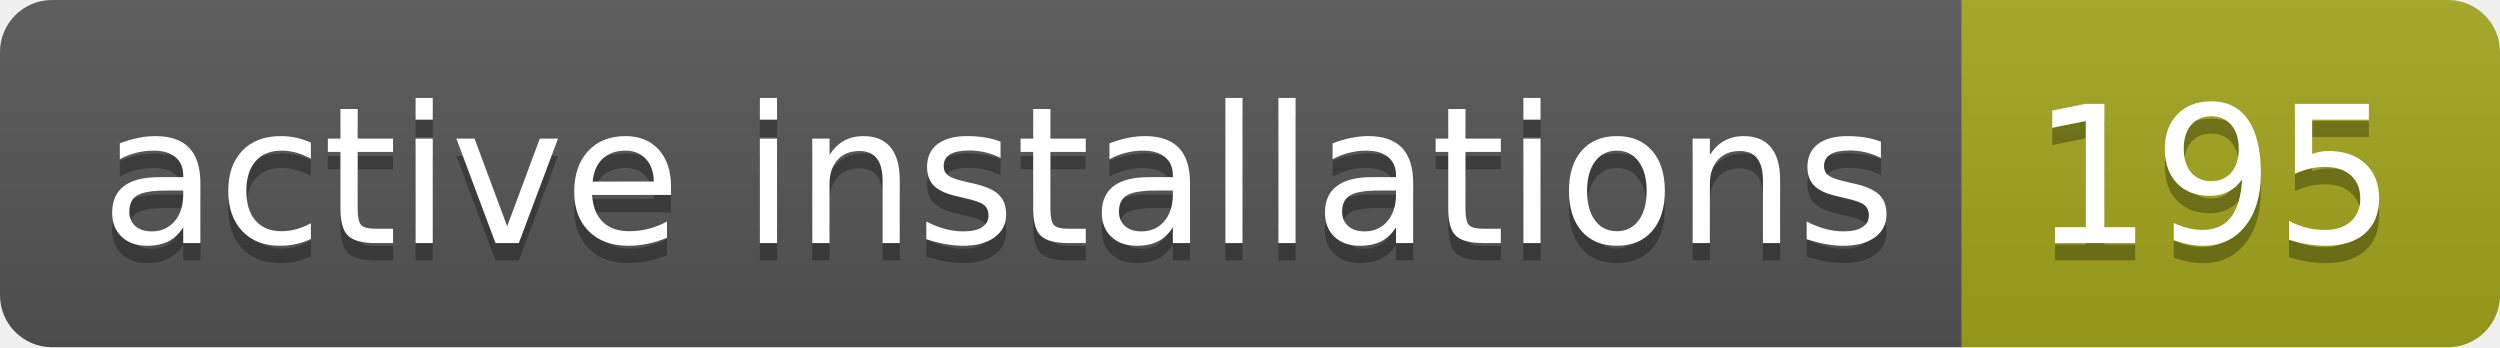
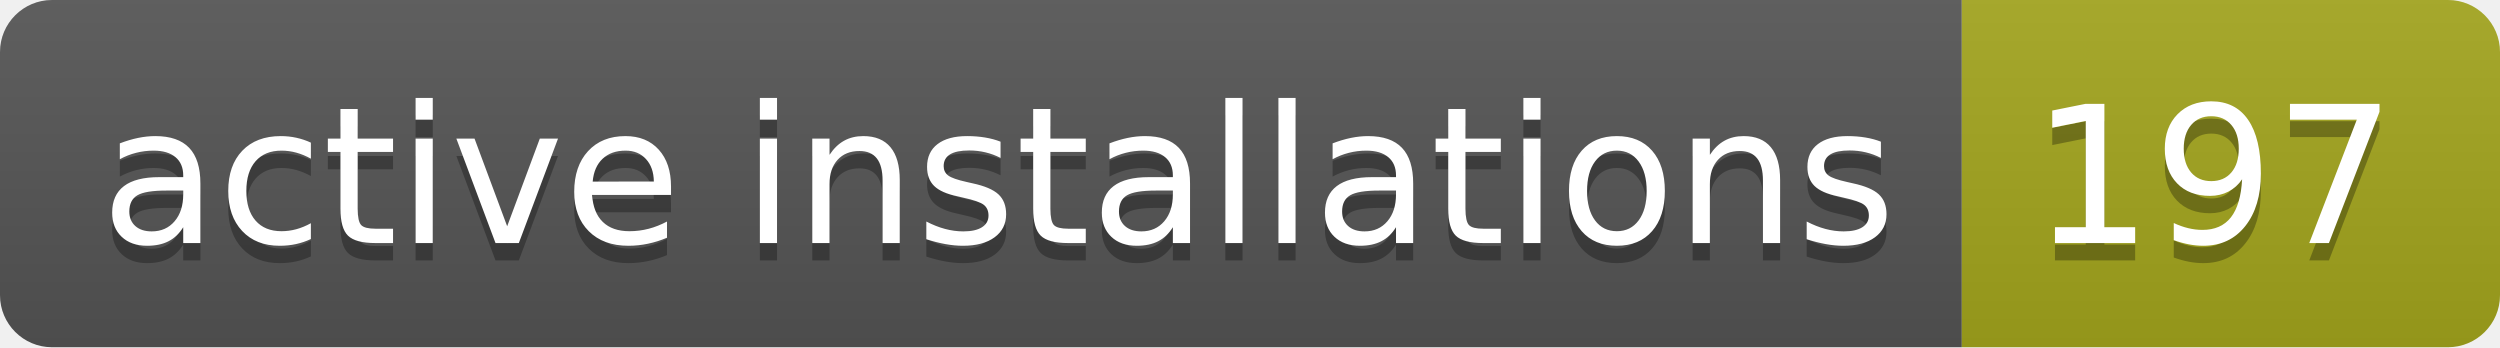
- <svg xmlns="http://www.w3.org/2000/svg" width="144" height="20" role="img" aria-label="active installations: 195">
+ <svg xmlns="http://www.w3.org/2000/svg" width="144" height="20" role="img" aria-label="active installations: 197">
  <linearGradient id="s" x2="0" y2="100%">
    <stop offset="0" stop-color="#bbb" stop-opacity=".1" />
    <stop offset="1" stop-opacity=".1" />
  </linearGradient>
  <clipPath id="r">
    <rect width="144" height="20" rx="3" fill="#fff" />
  </clipPath>
  <g clip-path="url(#r)">
    <rect width="113" height="20" fill="#555" />
    <rect x="113" width="31" height="20" fill="#a4a61d" />
    <rect width="144" height="20" fill="url(#s)" />
  </g>
  <g fill="#fff" text-anchor="middle" font-family="Verdana,Geneva,DejaVu Sans,sans-serif" text-rendering="geometricPrecision" font-size="110">
    <text aria-hidden="true" x="575" y="150" fill="#010101" fill-opacity=".3" transform="scale(.1)" textLength="1030">active installations</text>
    <text x="575" y="140" transform="scale(.1)" fill="#fff" textLength="1030">active installations</text>
-     <text aria-hidden="true" x="1275" y="150" fill="#010101" fill-opacity=".3" transform="scale(.1)" textLength="210">195</text>
-     <text x="1275" y="140" transform="scale(.1)" fill="#fff" textLength="210">195</text>
+     <text aria-hidden="true" x="1275" y="150" fill="#010101" fill-opacity=".3" transform="scale(.1)" textLength="210">197</text>
+     <text x="1275" y="140" transform="scale(.1)" fill="#fff" textLength="210">197</text>
  </g>
</svg>
